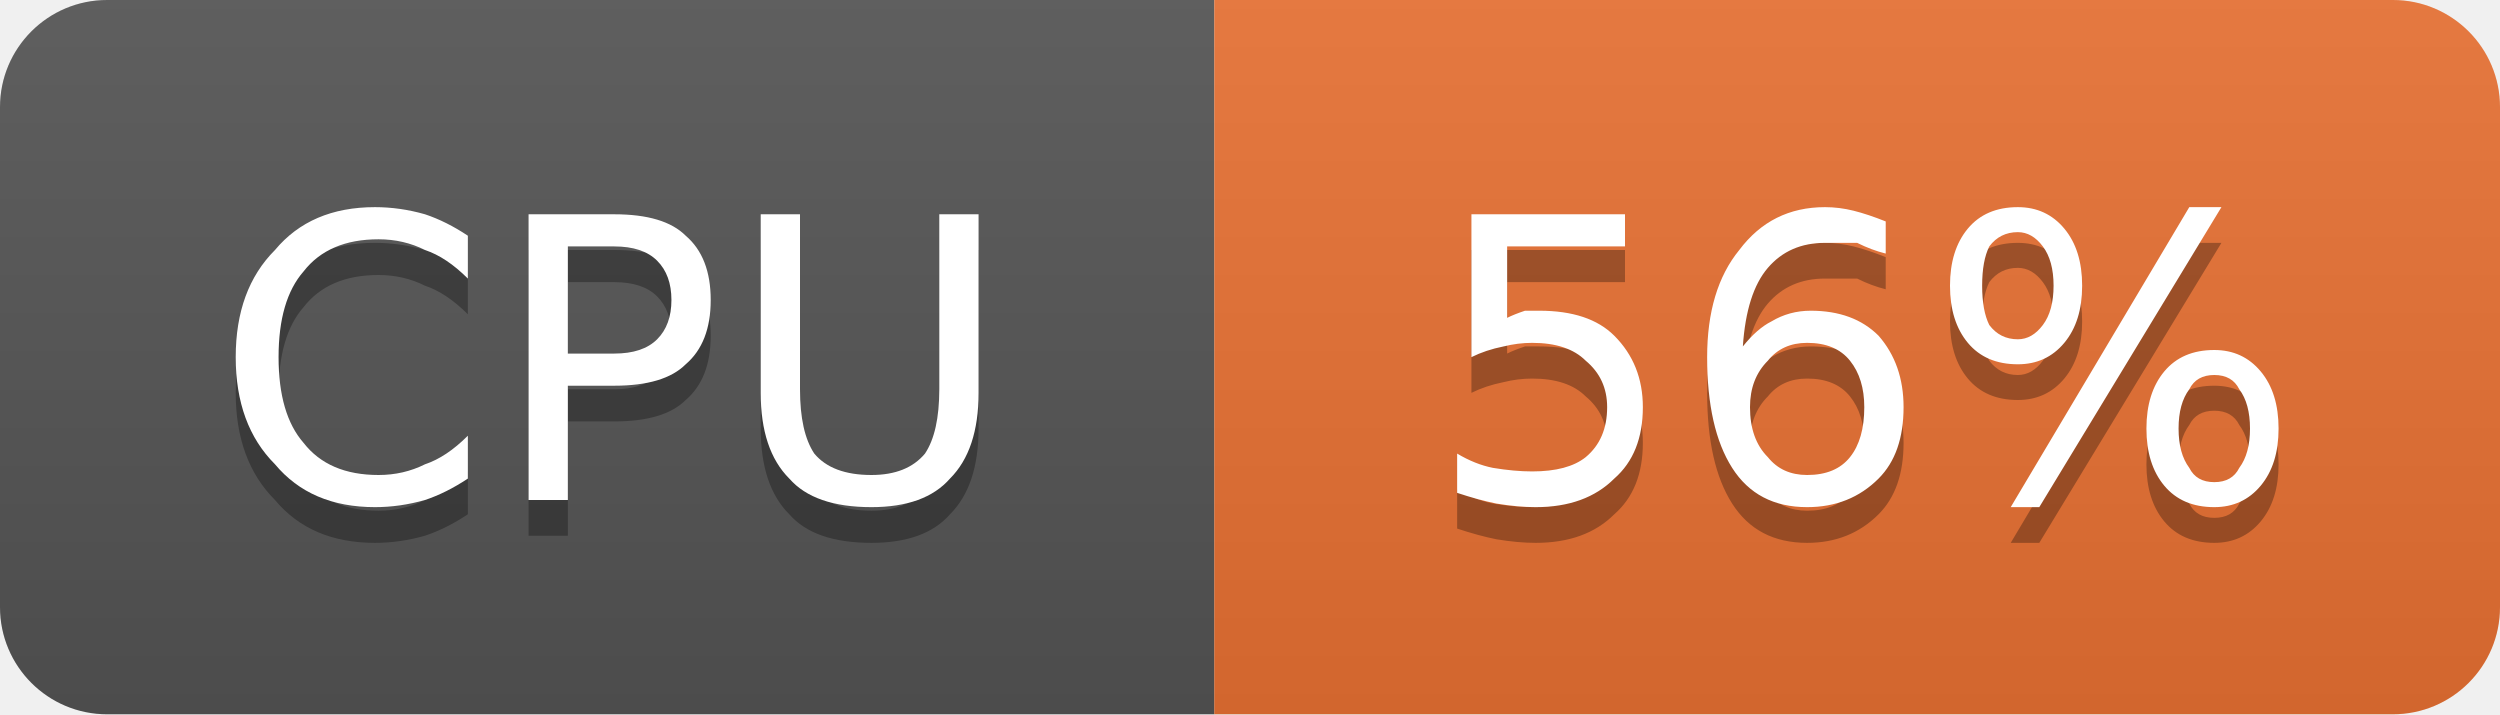
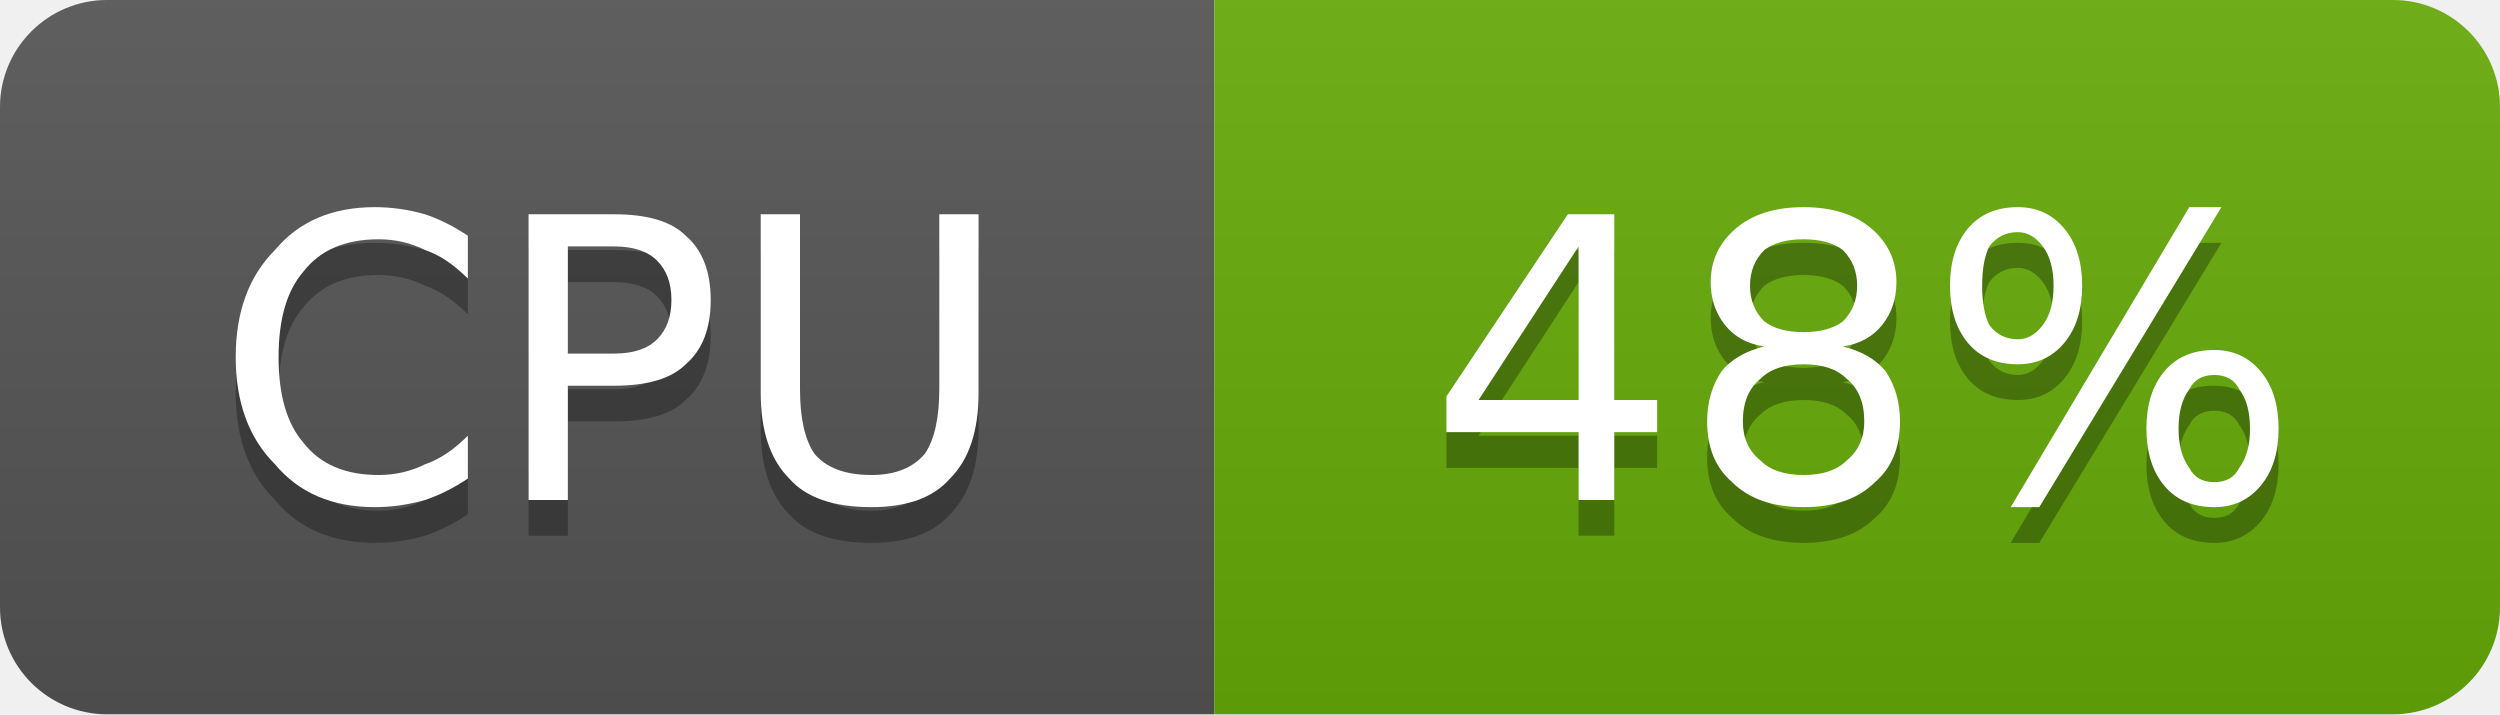
- <svg xmlns="http://www.w3.org/2000/svg" width="70" height="20" viewBox="0 0 70 20" role="img" aria-label="CPU: 56%">
+ <svg xmlns="http://www.w3.org/2000/svg" width="70" height="20" viewBox="0 0 70 20" role="img" aria-label="CPU: 48%">
  <linearGradient id="g-cluster_cpu_usage" x2="0" y2="100%">
    <stop offset="0" stop-color="#bbb" stop-opacity=".1" />
    <stop offset="1" stop-opacity=".1" />
  </linearGradient>
  <clipPath id="r-cluster_cpu_usage">
    <rect width="70" height="20" rx="3" fill="#fff" />
  </clipPath>
  <g clip-path="url(#r-cluster_cpu_usage)">
    <rect width="34" height="20" fill="#555" />
-     <rect x="34" width="36" height="20" fill="#ea7233" />
+     <rect x="34" width="36" height="20" fill="#67ac09" />
    <rect width="70" height="20" fill="url(#g-cluster_cpu_usage)" />
    <path transform="translate(0 1)" fill="#010101" fill-opacity=".3" d="M13.1 6.6L13.1 7.8Q12.5 7.2 11.9 7.0Q11.3 6.7 10.6 6.7Q9.2 6.7 8.5 7.6Q7.8 8.4 7.8 10.0Q7.8 11.6 8.5 12.4Q9.2 13.3 10.6 13.3Q11.3 13.3 11.9 13.0Q12.5 12.8 13.1 12.2L13.1 13.4Q12.5 13.8 11.9 14.0Q11.2 14.2 10.5 14.2Q8.7 14.2 7.7 13.0Q6.6 11.9 6.6 10.0Q6.6 8.1 7.7 7.0Q8.7 5.8 10.5 5.8Q11.2 5.8 11.9 6.0Q12.5 6.2 13.1 6.6ZM15.9 6.9L15.9 9.9L17.2 9.9Q18.0 9.9 18.4 9.5Q18.8 9.1 18.8 8.4Q18.8 7.7 18.4 7.3Q18.0 6.9 17.2 6.9L15.9 6.9ZM14.8 6.0L17.2 6.0Q18.6 6.0 19.2 6.6Q19.9 7.2 19.9 8.4Q19.9 9.6 19.2 10.2Q18.6 10.8 17.2 10.8L15.9 10.8L15.9 14.0L14.8 14.0L14.8 6.0ZM21.3 6.0L22.4 6.0L22.4 10.9Q22.4 12.1 22.8 12.7Q23.3 13.3 24.4 13.3Q25.4 13.3 25.9 12.7Q26.3 12.1 26.3 10.9L26.3 6.0L27.4 6.0L27.4 11.0Q27.4 12.6 26.6 13.4Q25.9 14.2 24.4 14.2Q22.8 14.2 22.1 13.4Q21.3 12.6 21.3 11.0L21.3 6.0Z" />
    <path fill="#fff" d="M13.1 6.6L13.1 7.8Q12.5 7.2 11.9 7.0Q11.3 6.7 10.6 6.7Q9.2 6.7 8.5 7.6Q7.8 8.4 7.8 10.0Q7.8 11.6 8.5 12.4Q9.2 13.3 10.6 13.3Q11.3 13.3 11.9 13.0Q12.5 12.8 13.1 12.2L13.1 13.4Q12.5 13.8 11.9 14.0Q11.2 14.2 10.5 14.2Q8.7 14.2 7.7 13.0Q6.6 11.9 6.6 10.0Q6.6 8.1 7.7 7.0Q8.7 5.8 10.5 5.8Q11.2 5.8 11.9 6.0Q12.5 6.2 13.1 6.6ZM15.9 6.9L15.9 9.9L17.2 9.9Q18.0 9.9 18.4 9.5Q18.8 9.1 18.8 8.4Q18.8 7.7 18.4 7.3Q18.0 6.9 17.2 6.9L15.9 6.9ZM14.8 6.0L17.2 6.0Q18.6 6.0 19.2 6.6Q19.9 7.2 19.9 8.4Q19.9 9.6 19.2 10.2Q18.6 10.8 17.2 10.8L15.9 10.8L15.9 14.0L14.8 14.0L14.8 6.0ZM21.3 6.0L22.4 6.0L22.4 10.9Q22.4 12.1 22.8 12.7Q23.3 13.3 24.4 13.3Q25.4 13.3 25.9 12.7Q26.3 12.1 26.3 10.9L26.3 6.0L27.4 6.0L27.4 11.0Q27.4 12.6 26.6 13.4Q25.9 14.2 24.4 14.2Q22.8 14.2 22.1 13.4Q21.3 12.6 21.3 11.0L21.3 6.0Z" />
-     <path transform="translate(0 1)" fill="#010101" fill-opacity=".3" d="M41.2 6.0L45.5 6.0L45.5 6.9L42.2 6.9L42.2 8.9Q42.4 8.8 42.7 8.7Q42.9 8.7 43.1 8.7Q44.5 8.7 45.2 9.4Q46.0 10.2 46.0 11.4Q46.0 12.7 45.2 13.4Q44.4 14.2 43.0 14.2Q42.5 14.2 41.9 14.1Q41.4 14.0 40.8 13.8L40.8 12.7Q41.3 13.0 41.8 13.1Q42.4 13.2 42.9 13.2Q43.9 13.2 44.4 12.8Q45.0 12.3 45.0 11.4Q45.0 10.6 44.4 10.1Q43.9 9.6 42.9 9.6Q42.5 9.6 42.1 9.7Q41.6 9.8 41.2 10.0L41.2 6.0ZM50.6 9.6Q49.9 9.6 49.5 10.1Q49.0 10.6 49.0 11.4Q49.0 12.3 49.5 12.8Q49.9 13.3 50.6 13.3Q51.4 13.3 51.8 12.8Q52.2 12.3 52.2 11.4Q52.2 10.6 51.8 10.1Q51.4 9.6 50.6 9.6ZM52.8 6.2L52.8 7.1Q52.4 7.0 52.0 6.8Q51.5 6.8 51.1 6.8Q50.1 6.8 49.5 7.5Q48.9 8.2 48.8 9.7Q49.2 9.2 49.6 9.0Q50.1 8.7 50.7 8.7Q51.9 8.7 52.6 9.4Q53.3 10.2 53.3 11.4Q53.3 12.7 52.6 13.4Q51.8 14.2 50.6 14.2Q49.2 14.2 48.5 13.1Q47.8 12.0 47.8 10.0Q47.8 8.1 48.7 7.0Q49.6 5.8 51.1 5.8Q51.5 5.8 51.9 5.9Q52.3 6.0 52.8 6.2ZM62.0 10.5Q61.5 10.5 61.3 10.9Q61.0 11.3 61.0 12.0Q61.0 12.7 61.3 13.1Q61.5 13.5 62.0 13.5Q62.5 13.5 62.7 13.1Q63.0 12.7 63.0 12.0Q63.0 11.3 62.7 10.9Q62.5 10.5 62.0 10.5ZM62.0 9.8Q62.8 9.8 63.3 10.4Q63.8 11.0 63.8 12.0Q63.8 13.0 63.3 13.6Q62.8 14.2 62.0 14.2Q61.1 14.2 60.6 13.6Q60.1 13.0 60.1 12.0Q60.1 11.0 60.6 10.4Q61.1 9.8 62.0 9.8ZM56.5 6.5Q56.0 6.5 55.7 6.9Q55.5 7.3 55.5 8.0Q55.5 8.7 55.7 9.1Q56.0 9.5 56.5 9.5Q56.9 9.5 57.2 9.1Q57.5 8.7 57.5 8.0Q57.5 7.3 57.2 6.9Q56.9 6.5 56.5 6.5ZM61.3 5.8L62.2 5.8L57.1 14.2L56.3 14.2L61.3 5.8ZM56.5 5.8Q57.3 5.8 57.8 6.4Q58.3 7.0 58.3 8.0Q58.3 9.0 57.8 9.6Q57.3 10.2 56.5 10.2Q55.6 10.2 55.1 9.6Q54.6 9.0 54.6 8.0Q54.6 7.0 55.1 6.4Q55.6 5.8 56.5 5.8Z" />
-     <path fill="#fff" d="M41.2 6.0L45.5 6.0L45.5 6.9L42.2 6.9L42.2 8.9Q42.4 8.8 42.7 8.7Q42.9 8.7 43.1 8.7Q44.5 8.7 45.2 9.4Q46.0 10.2 46.0 11.4Q46.0 12.7 45.2 13.4Q44.4 14.2 43.0 14.2Q42.5 14.2 41.9 14.1Q41.4 14.0 40.8 13.8L40.8 12.7Q41.3 13.0 41.8 13.1Q42.4 13.2 42.9 13.2Q43.9 13.2 44.4 12.8Q45.0 12.3 45.0 11.4Q45.0 10.6 44.4 10.1Q43.9 9.6 42.9 9.6Q42.5 9.6 42.1 9.7Q41.6 9.8 41.2 10.0L41.2 6.0ZM50.6 9.6Q49.9 9.6 49.5 10.1Q49.0 10.6 49.0 11.4Q49.0 12.3 49.5 12.8Q49.9 13.3 50.6 13.3Q51.4 13.3 51.8 12.8Q52.2 12.3 52.2 11.4Q52.2 10.6 51.8 10.1Q51.4 9.6 50.6 9.6ZM52.8 6.2L52.8 7.1Q52.4 7.0 52.0 6.8Q51.5 6.8 51.1 6.8Q50.1 6.8 49.5 7.5Q48.9 8.2 48.8 9.7Q49.2 9.2 49.6 9.0Q50.1 8.7 50.7 8.7Q51.9 8.7 52.6 9.4Q53.3 10.2 53.3 11.4Q53.3 12.7 52.6 13.4Q51.8 14.2 50.6 14.2Q49.2 14.2 48.5 13.1Q47.8 12.0 47.8 10.0Q47.8 8.1 48.7 7.0Q49.6 5.8 51.1 5.8Q51.5 5.8 51.9 5.9Q52.3 6.0 52.8 6.2ZM62.0 10.5Q61.5 10.5 61.3 10.9Q61.0 11.3 61.0 12.0Q61.0 12.7 61.3 13.1Q61.5 13.5 62.0 13.5Q62.5 13.5 62.7 13.1Q63.0 12.7 63.0 12.0Q63.0 11.3 62.7 10.9Q62.5 10.5 62.0 10.5ZM62.0 9.8Q62.8 9.8 63.3 10.4Q63.8 11.0 63.8 12.0Q63.8 13.0 63.3 13.6Q62.8 14.2 62.0 14.2Q61.1 14.2 60.6 13.6Q60.1 13.0 60.1 12.0Q60.1 11.0 60.6 10.4Q61.1 9.8 62.0 9.8ZM56.5 6.5Q56.0 6.5 55.7 6.9Q55.5 7.3 55.5 8.0Q55.5 8.7 55.7 9.1Q56.0 9.5 56.5 9.5Q56.9 9.5 57.2 9.1Q57.5 8.7 57.5 8.0Q57.5 7.3 57.2 6.9Q56.9 6.5 56.5 6.5ZM61.3 5.8L62.2 5.8L57.1 14.2L56.3 14.2L61.3 5.8ZM56.5 5.8Q57.3 5.8 57.8 6.4Q58.3 7.0 58.3 8.0Q58.3 9.0 57.8 9.6Q57.3 10.2 56.5 10.2Q55.6 10.2 55.1 9.6Q54.6 9.0 54.6 8.0Q54.6 7.0 55.1 6.4Q55.6 5.8 56.5 5.8Z" />
+     <path transform="translate(0 1)" fill="#010101" fill-opacity=".3" d="M44.2 6.9L41.4 11.2L44.2 11.2L44.2 6.9ZM43.9 6.0L45.2 6.0L45.2 11.2L46.4 11.2L46.4 12.1L45.2 12.1L45.2 14.0L44.2 14.0L44.2 12.1L40.5 12.1L40.5 11.1L43.9 6.0ZM50.5 10.2Q49.7 10.2 49.3 10.6Q48.8 11.0 48.8 11.8Q48.8 12.5 49.3 12.9Q49.7 13.3 50.5 13.3Q51.3 13.3 51.7 12.9Q52.2 12.5 52.2 11.8Q52.2 11.0 51.7 10.6Q51.3 10.2 50.5 10.2ZM49.4 9.7Q48.7 9.6 48.3 9.1Q47.9 8.6 47.9 7.9Q47.9 7.0 48.6 6.4Q49.3 5.8 50.5 5.8Q51.7 5.8 52.4 6.4Q53.1 7.0 53.1 7.9Q53.1 8.6 52.7 9.1Q52.3 9.6 51.6 9.7Q52.4 9.9 52.8 10.4Q53.2 11.0 53.2 11.8Q53.2 12.9 52.5 13.5Q51.8 14.2 50.5 14.2Q49.2 14.2 48.5 13.5Q47.8 12.9 47.8 11.8Q47.8 11.0 48.2 10.4Q48.6 9.9 49.4 9.7ZM49.0 8.0Q49.0 8.6 49.4 9.0Q49.8 9.3 50.5 9.3Q51.2 9.3 51.6 9.0Q52.0 8.6 52.0 8.0Q52.0 7.4 51.6 7.0Q51.2 6.7 50.5 6.7Q49.8 6.7 49.4 7.0Q49.0 7.4 49.0 8.0ZM62.0 10.5Q61.5 10.5 61.3 10.9Q61.0 11.3 61.0 12.0Q61.0 12.7 61.3 13.1Q61.5 13.5 62.0 13.5Q62.5 13.5 62.7 13.1Q63.0 12.7 63.0 12.0Q63.0 11.3 62.7 10.9Q62.5 10.5 62.0 10.5ZM62.0 9.8Q62.8 9.8 63.3 10.4Q63.8 11.0 63.8 12.0Q63.8 13.0 63.3 13.6Q62.8 14.2 62.0 14.2Q61.1 14.2 60.6 13.6Q60.1 13.0 60.1 12.0Q60.1 11.0 60.6 10.4Q61.1 9.8 62.0 9.8ZM56.5 6.5Q56.0 6.5 55.7 6.9Q55.5 7.3 55.5 8.0Q55.5 8.7 55.7 9.1Q56.0 9.5 56.5 9.5Q56.9 9.5 57.2 9.1Q57.5 8.7 57.5 8.0Q57.5 7.3 57.2 6.9Q56.9 6.5 56.5 6.5ZM61.3 5.8L62.2 5.8L57.1 14.2L56.3 14.2L61.3 5.8ZM56.5 5.8Q57.3 5.8 57.8 6.4Q58.3 7.0 58.3 8.0Q58.3 9.0 57.8 9.6Q57.3 10.2 56.5 10.2Q55.6 10.2 55.1 9.6Q54.6 9.0 54.6 8.0Q54.6 7.0 55.1 6.4Q55.6 5.8 56.5 5.8Z" />
+     <path fill="#fff" d="M44.2 6.9L41.4 11.2L44.2 11.2L44.2 6.9ZM43.9 6.0L45.2 6.0L45.2 11.2L46.4 11.2L46.4 12.1L45.2 12.1L45.2 14.0L44.2 14.0L44.2 12.1L40.5 12.1L40.5 11.1L43.9 6.0ZM50.5 10.2Q49.7 10.2 49.3 10.6Q48.8 11.0 48.8 11.8Q48.8 12.5 49.3 12.9Q49.7 13.3 50.5 13.3Q51.3 13.3 51.7 12.9Q52.2 12.5 52.2 11.8Q52.2 11.0 51.7 10.6Q51.3 10.2 50.5 10.2ZM49.4 9.7Q48.7 9.6 48.3 9.1Q47.9 8.6 47.9 7.9Q47.9 7.0 48.6 6.4Q49.3 5.8 50.5 5.8Q51.7 5.8 52.4 6.4Q53.1 7.0 53.1 7.9Q53.1 8.6 52.7 9.1Q52.3 9.6 51.6 9.7Q52.4 9.9 52.8 10.4Q53.2 11.0 53.2 11.8Q53.2 12.9 52.5 13.5Q51.8 14.2 50.5 14.2Q49.2 14.2 48.5 13.5Q47.8 12.9 47.8 11.8Q47.8 11.0 48.2 10.4Q48.6 9.9 49.4 9.7ZM49.0 8.0Q49.0 8.6 49.4 9.0Q49.8 9.3 50.5 9.3Q51.2 9.3 51.6 9.0Q52.0 8.6 52.0 8.0Q52.0 7.4 51.6 7.0Q51.2 6.7 50.5 6.7Q49.8 6.7 49.4 7.0Q49.0 7.4 49.0 8.0ZM62.0 10.5Q61.5 10.5 61.3 10.9Q61.0 11.3 61.0 12.0Q61.0 12.7 61.3 13.1Q61.5 13.5 62.0 13.5Q62.5 13.5 62.7 13.1Q63.0 12.7 63.0 12.0Q63.0 11.3 62.7 10.9Q62.5 10.5 62.0 10.5ZM62.0 9.8Q62.8 9.8 63.3 10.4Q63.8 11.0 63.8 12.0Q63.8 13.0 63.3 13.6Q62.8 14.2 62.0 14.2Q61.1 14.2 60.6 13.6Q60.1 13.0 60.1 12.0Q60.1 11.0 60.6 10.4Q61.1 9.8 62.0 9.8ZM56.5 6.5Q56.0 6.5 55.7 6.9Q55.5 7.3 55.5 8.0Q55.5 8.7 55.7 9.1Q56.0 9.5 56.5 9.5Q56.9 9.5 57.2 9.1Q57.5 8.7 57.5 8.0Q57.5 7.3 57.2 6.9Q56.9 6.5 56.5 6.5ZM61.3 5.8L62.2 5.8L57.1 14.2L56.3 14.2L61.3 5.8ZM56.5 5.8Q57.3 5.8 57.8 6.4Q58.3 7.0 58.3 8.0Q58.3 9.0 57.8 9.6Q57.3 10.2 56.5 10.2Q55.6 10.2 55.1 9.6Q54.6 9.0 54.6 8.0Q54.6 7.0 55.1 6.4Q55.6 5.8 56.5 5.8Z" />
  </g>
</svg>
